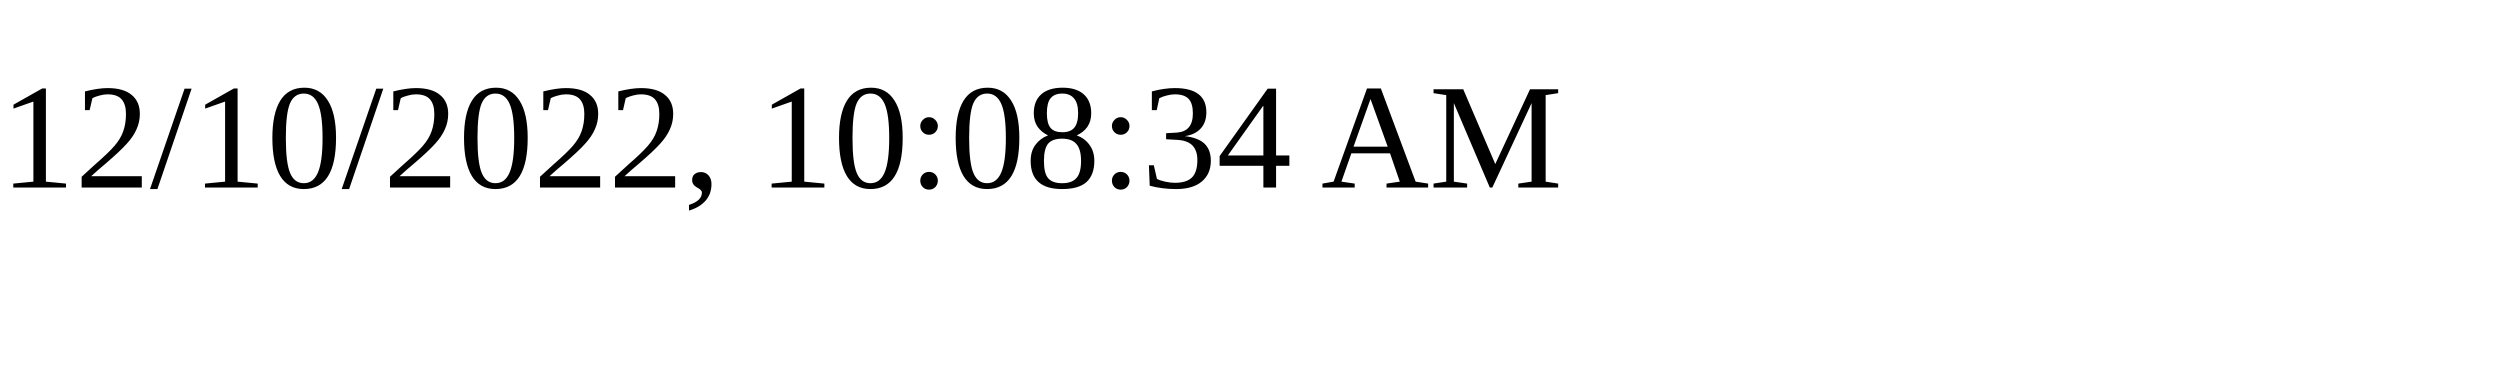
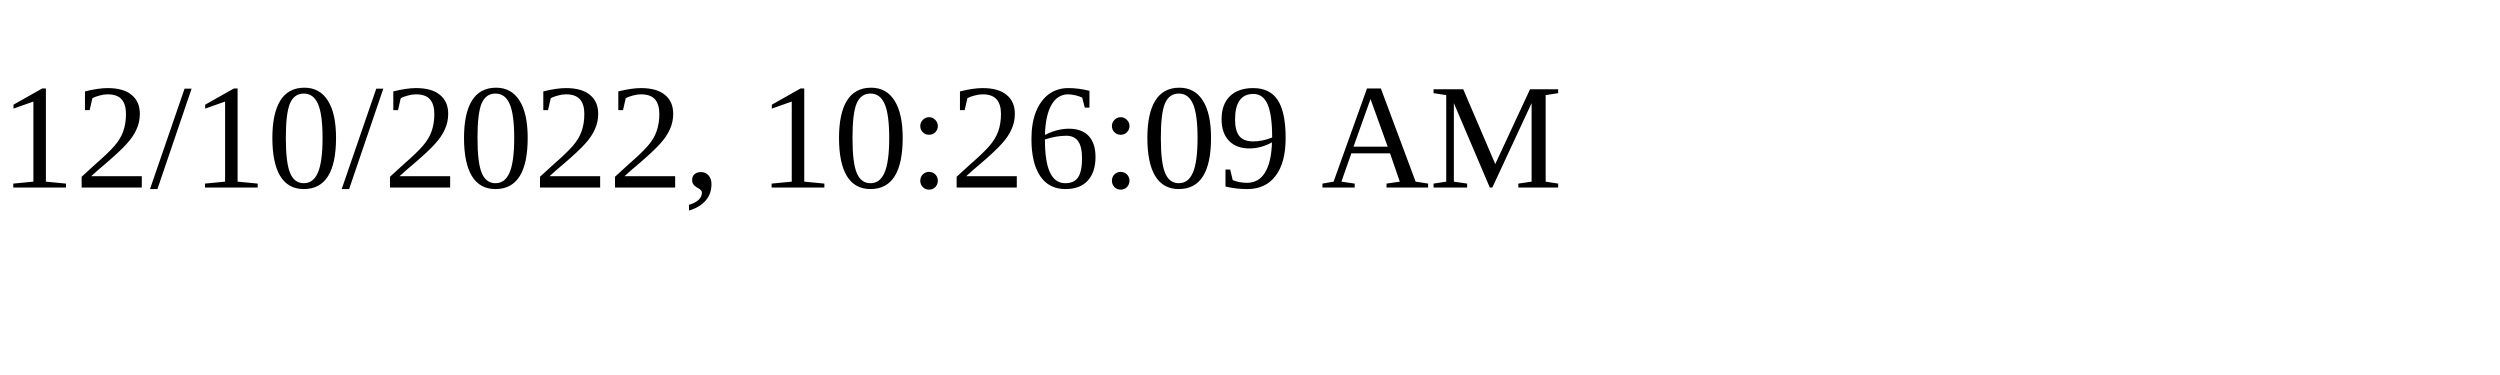
<svg xmlns="http://www.w3.org/2000/svg" height="30" width="200">
-   <text x="0" y="15">12/10/2022, 10:08:34 AM</text>
+   <text x="0" y="15">12/10/2022, 10:26:09 AM</text>
</svg>
